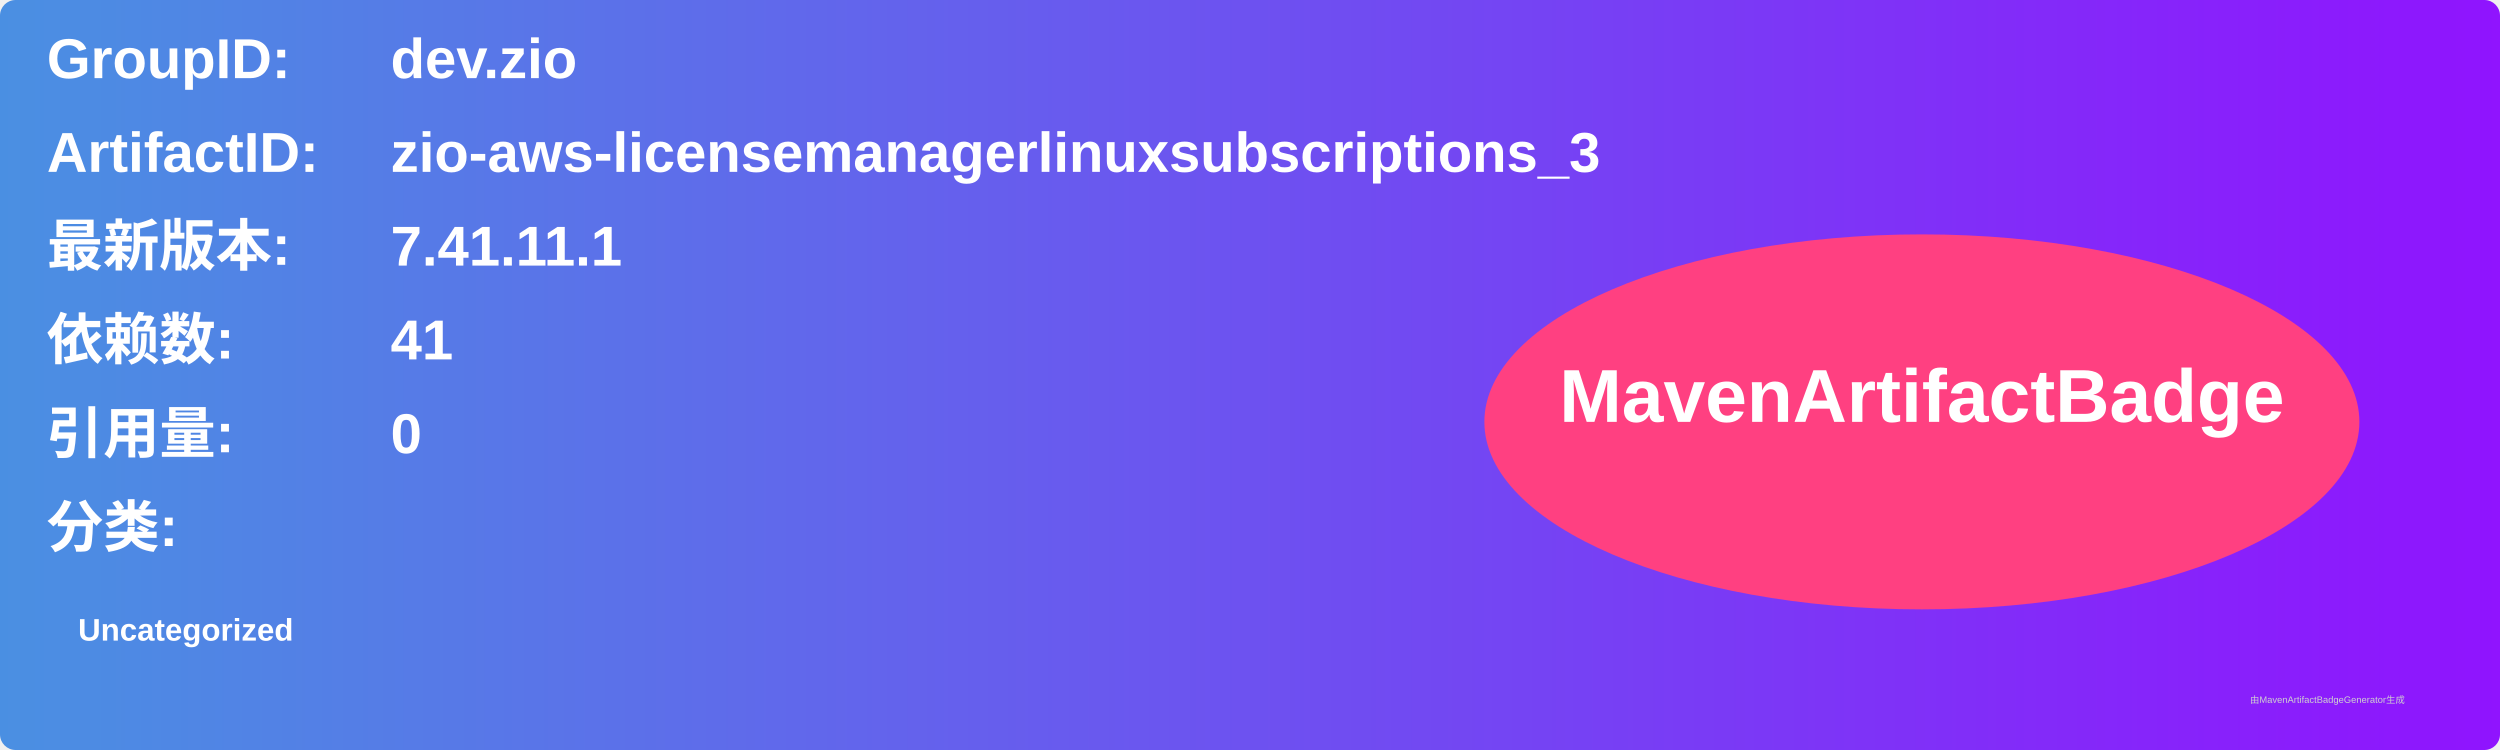
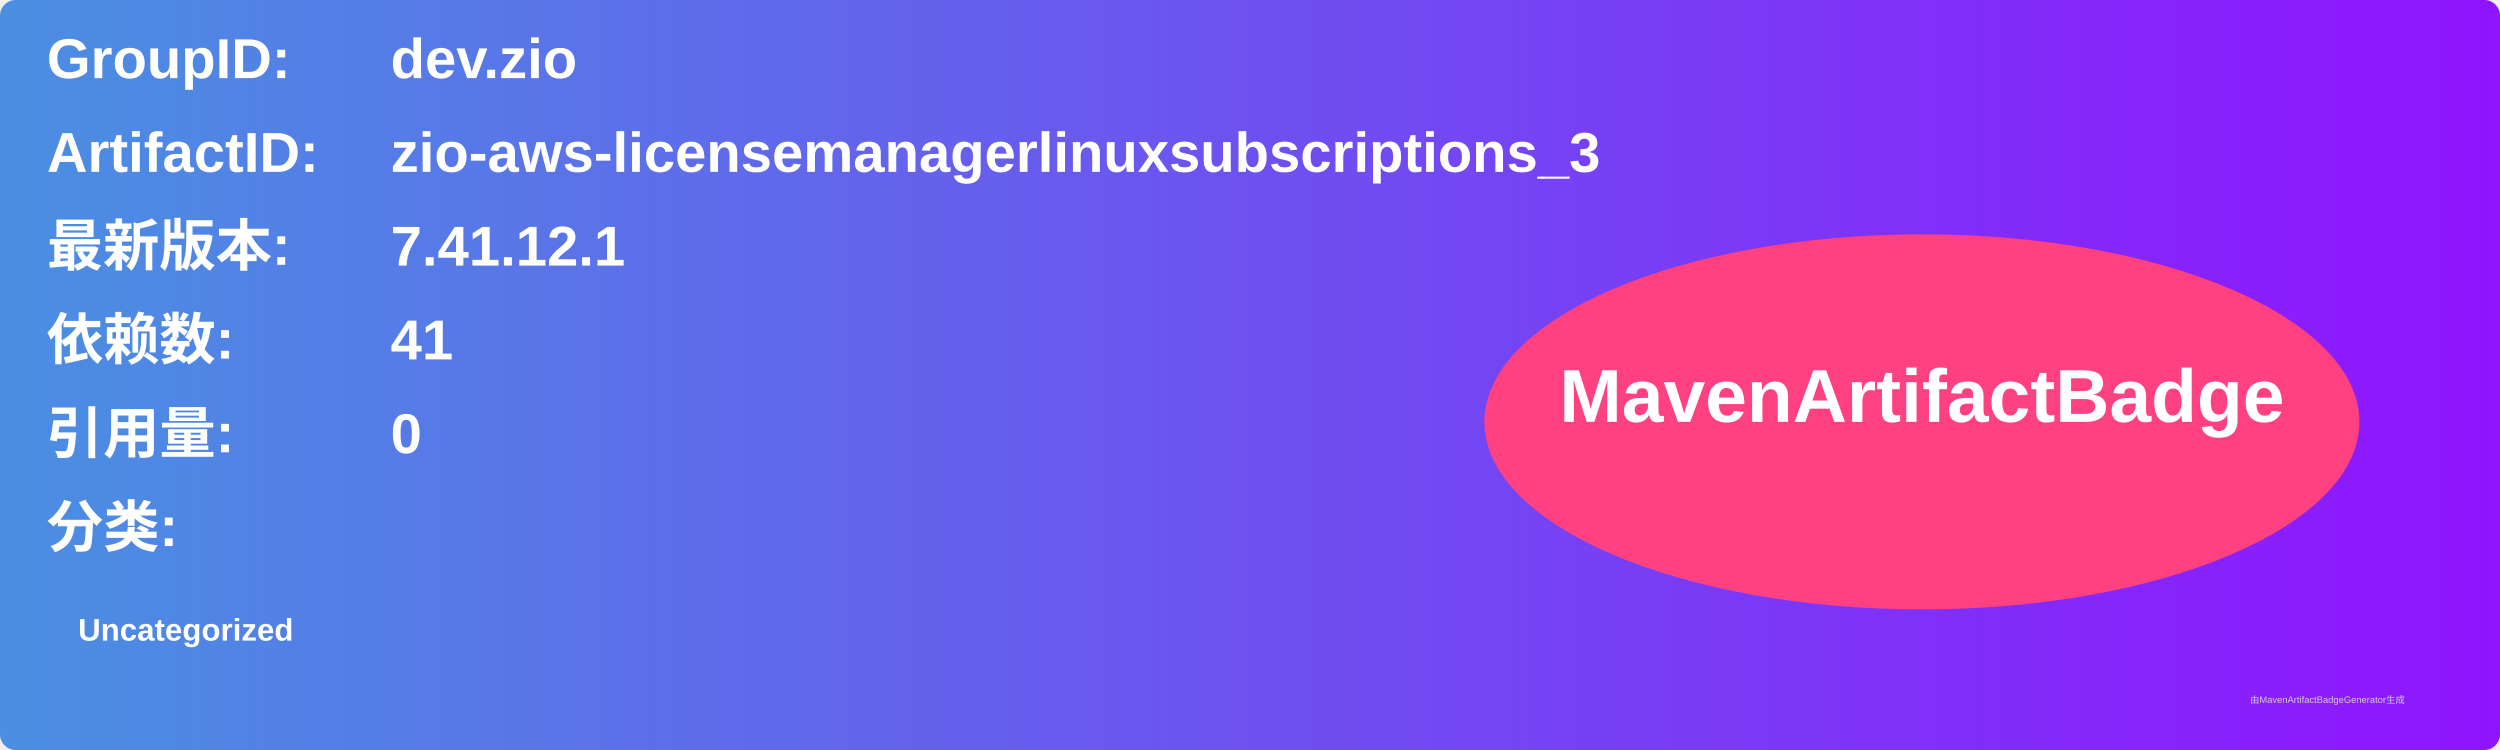
<svg xmlns="http://www.w3.org/2000/svg" width="800" height="240" viewBox="0 0 800 240">
  <linearGradient id="grad" x1="0%" y1="0%" x2="100%" y2="0%">
    <stop offset="0%" stop-color="#4a90e2" />
    <stop offset="100%" stop-color="#9013fe" />
  </linearGradient>
  <rect width="100%" height="100%" rx="5" ry="5" fill="url(#grad)" />
  <g transform="translate(15, 15)">
    <text x="0" y="10" font-family="Arial" font-size="18" fill="white" font-weight="bold" width="260">GroupID:</text>
    <text x="110" y="10" font-family="Arial" font-size="18" fill="white" font-weight="bold" width="460">dev.zio</text>
    <text x="0" y="40" font-family="Arial" font-size="18" fill="white" font-weight="bold" width="260">ArtifactID:</text>
    <text x="110" y="40" font-family="Arial" font-size="18" fill="white" font-weight="bold" width="460">zio-aws-licensemanagerlinuxsubscriptions_3</text>
    <text x="0" y="70" font-family="Arial" font-size="18" fill="white" font-weight="bold">最新版本:</text>
    <text x="110" y="70" font-family="Arial" font-size="18" fill="white" font-weight="bold">
-       <tspan font-weight="bold">7.41.11.1</tspan>
+       <tspan font-weight="bold">7.41.12.1</tspan>
    </text>
    <text x="0" y="100" font-family="Arial" font-size="18" fill="white" font-weight="bold">依赖数: </text>
    <text x="110" y="100" font-family="Arial" font-size="18" fill="white">
      <tspan font-weight="bold">41</tspan>
    </text>
    <text x="0" y="130" font-family="Arial" font-size="18" fill="white" font-weight="bold">引用量: </text>
    <text x="110" y="130" font-family="Arial" font-size="18" fill="white">
      <tspan font-weight="bold">0</tspan>
    </text>
    <text x="0" y="160" font-family="Arial" font-size="18" fill="white" font-weight="bold">分类:</text>
    <text x="10" y="190" font-family="Arial" font-size="10" fill="white">
      <tspan font-weight="bold">Uncategorized</tspan>
    </text>
    <ellipse cx="600" cy="120" rx="140" ry="60" fill="#ff4081" />
    <text x="600" y="120" text-anchor="middle" font-family="Arial" font-size="24" fill="white" font-weight="bold">MavenArtifactBadge</text>
  </g>
  <text x="720" y="225" font-family="Arial" font-size="3" fill="#d0d0d0">由MavenArtifactBadgeGenerator生成</text>
</svg>
